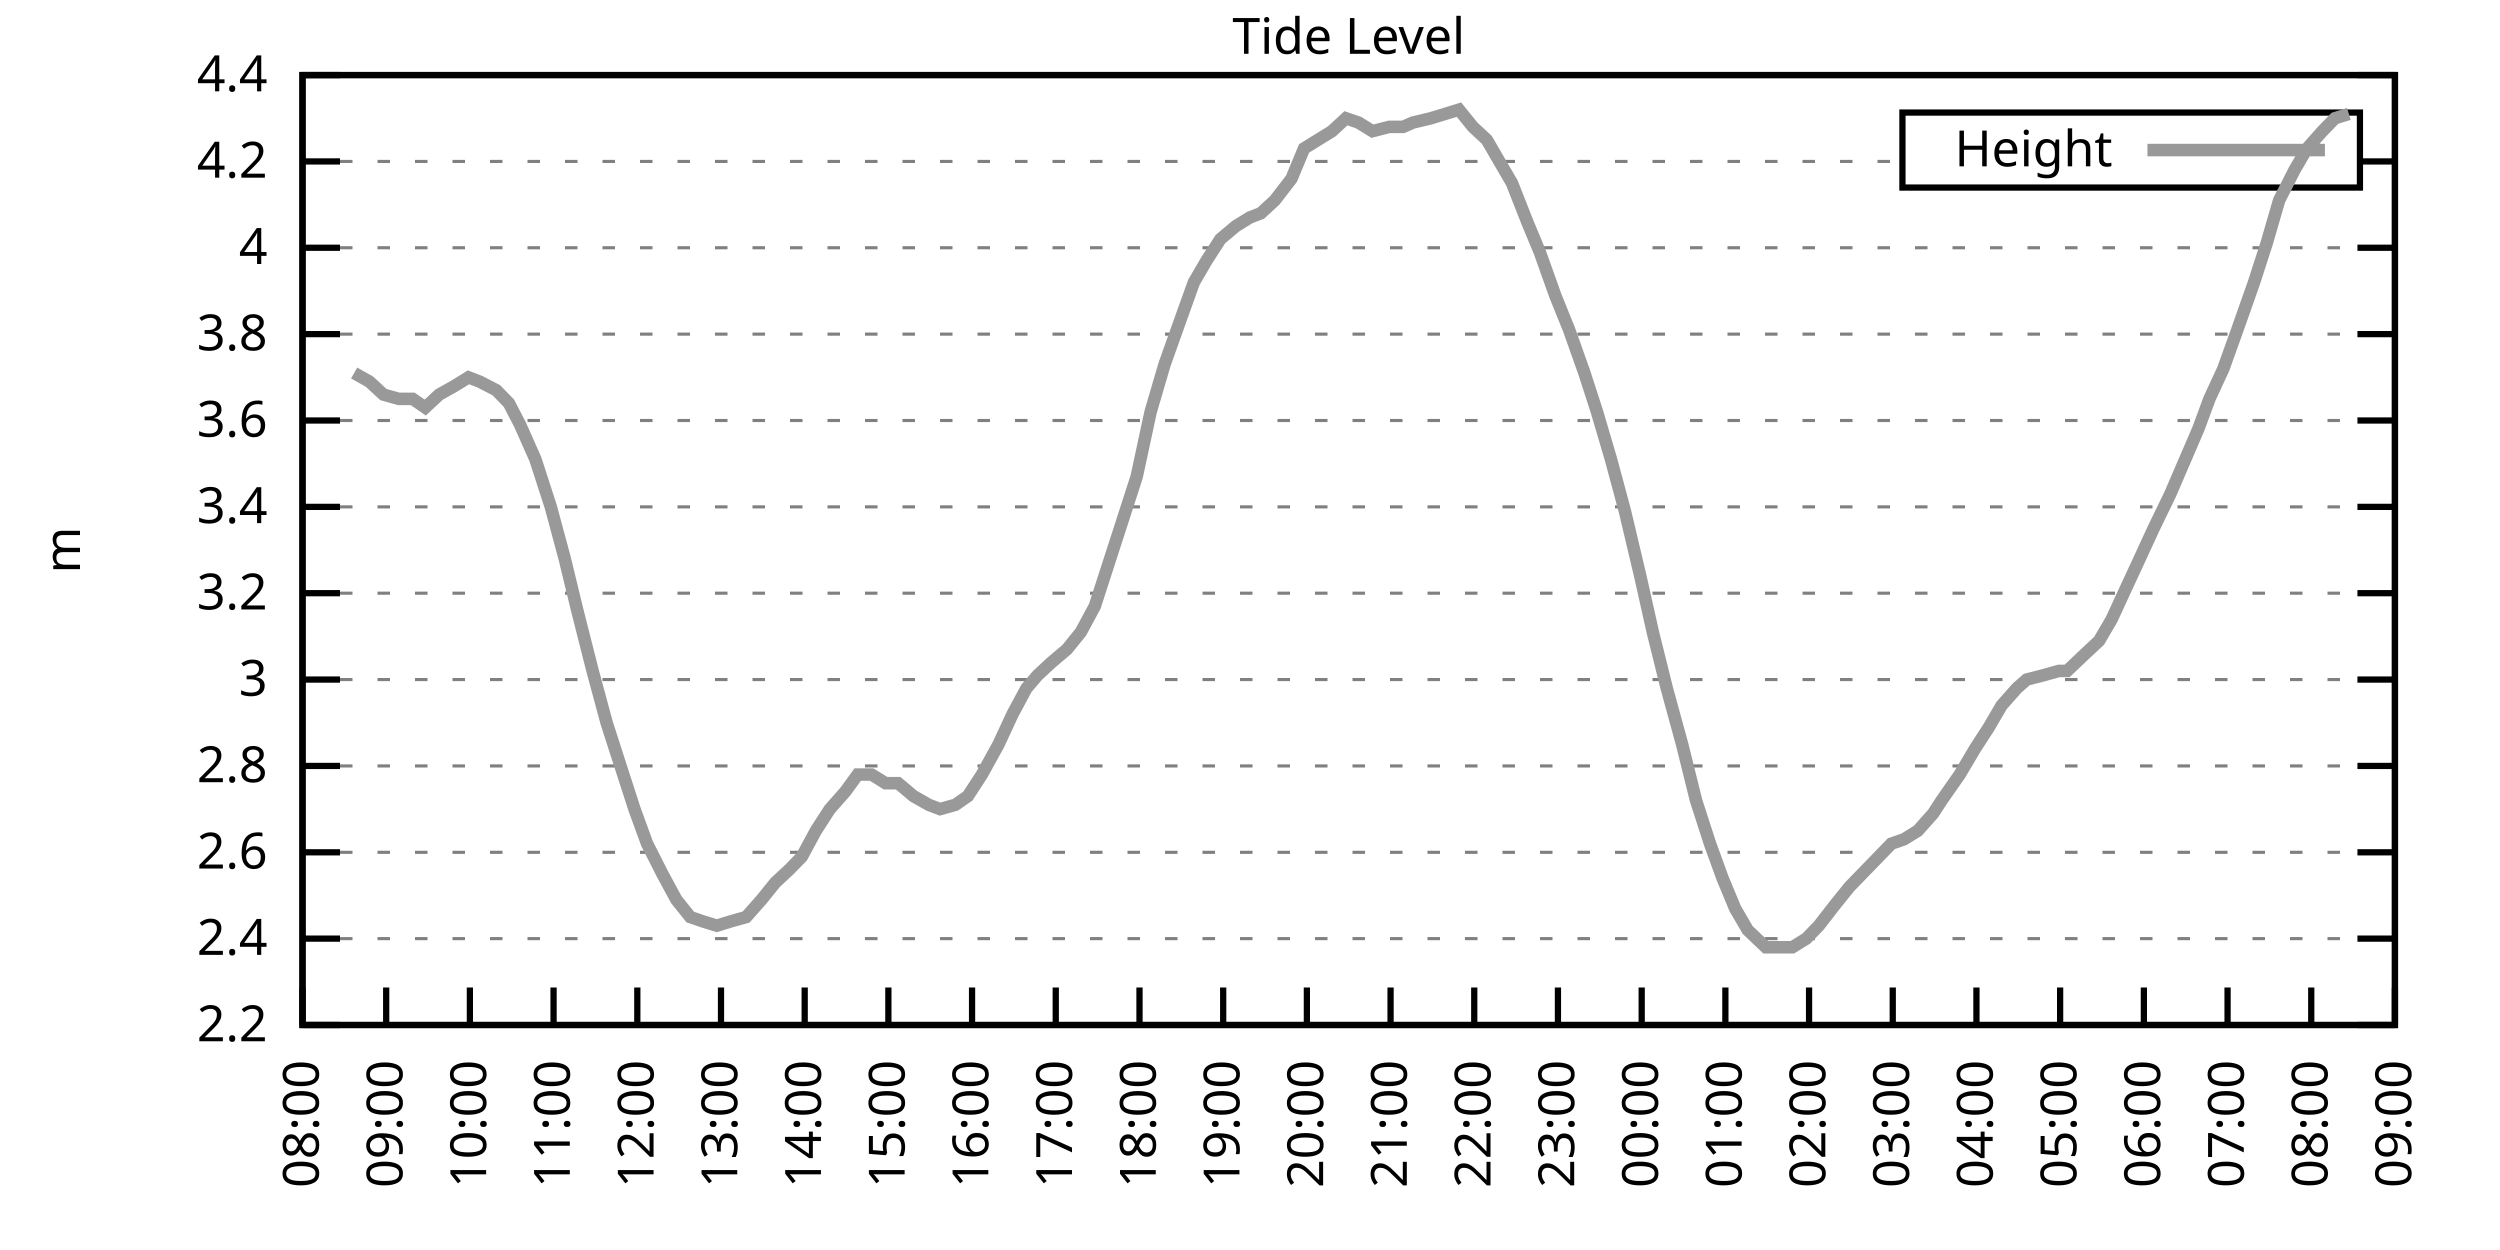
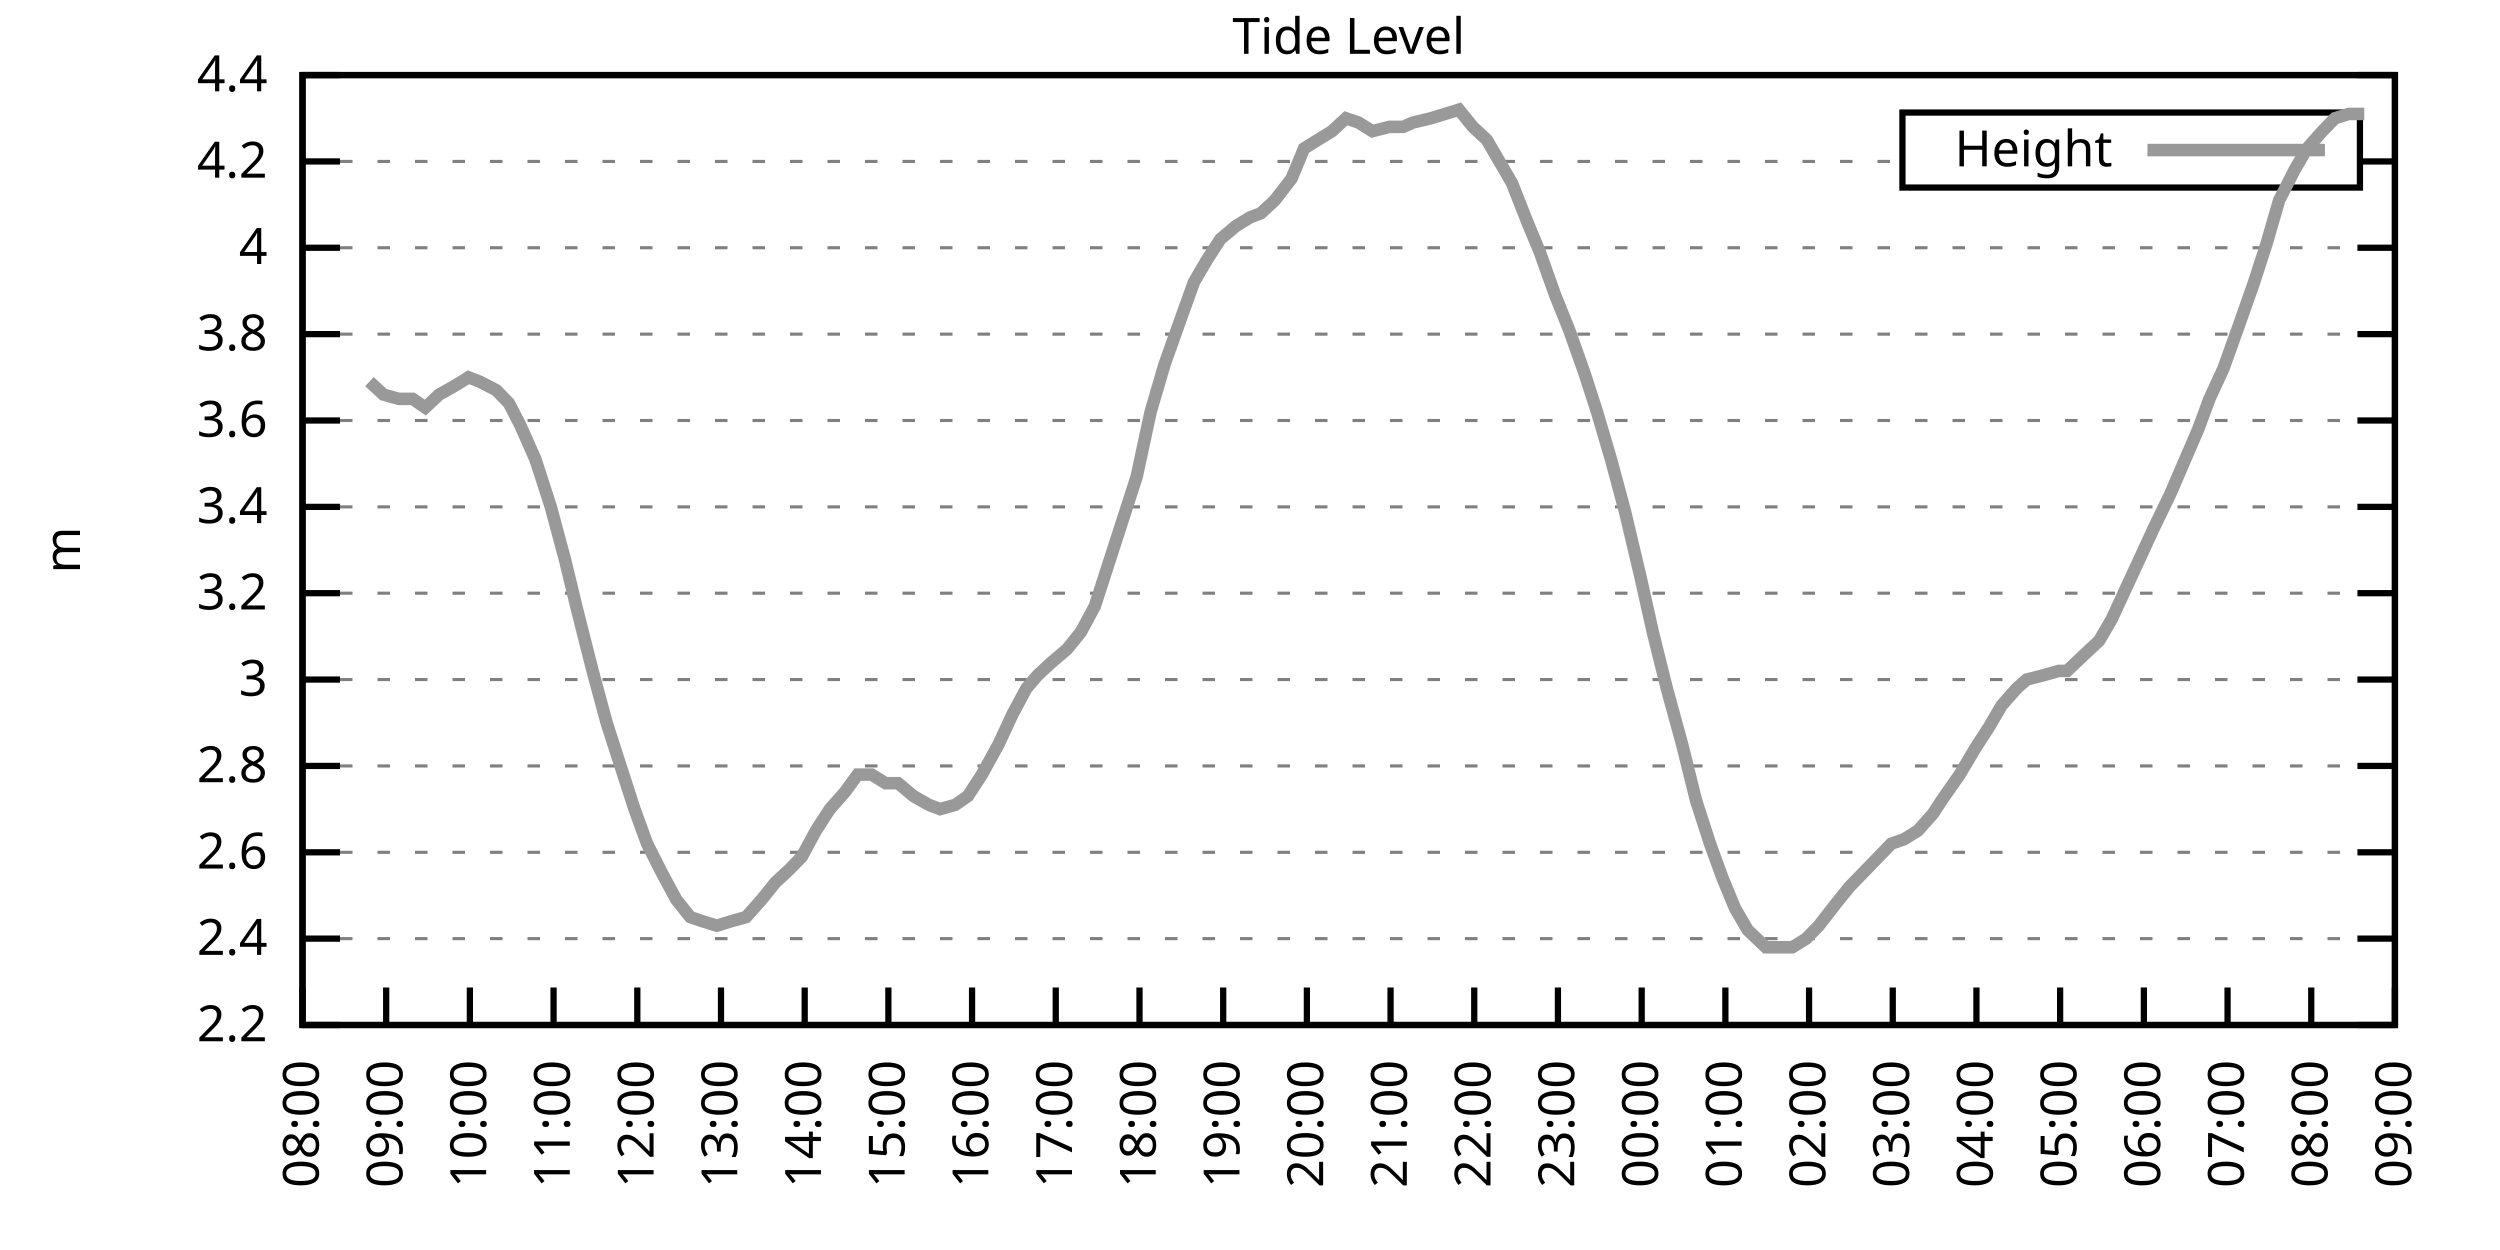
<svg xmlns="http://www.w3.org/2000/svg" xmlns:xlink="http://www.w3.org/1999/xlink" width="400" height="200" viewBox="0 0 400 200">
  <g id="gnuplot_canvas">
    <rect x="0" y="0" width="400" height="200" fill="none" />
    <defs>
      <circle id="gpDot" r="0.5" stroke-width="0.5" stroke="currentColor" />
      <path id="gpPt0" stroke-width="0.333" stroke="currentColor" d="M-1,0 h2 M0,-1 v2" />
      <path id="gpPt1" stroke-width="0.333" stroke="currentColor" d="M-1,-1 L1,1 M1,-1 L-1,1" />
      <path id="gpPt2" stroke-width="0.333" stroke="currentColor" d="M-1,0 L1,0 M0,-1 L0,1 M-1,-1 L1,1 M-1,1 L1,-1" />
      <rect id="gpPt3" stroke-width="0.333" stroke="currentColor" x="-1" y="-1" width="2" height="2" />
      <rect id="gpPt4" stroke-width="0.333" stroke="currentColor" fill="currentColor" x="-1" y="-1" width="2" height="2" />
      <circle id="gpPt5" stroke-width="0.333" stroke="currentColor" cx="0" cy="0" r="1" />
      <use xlink:href="#gpPt5" id="gpPt6" fill="currentColor" stroke="none" />
      <path id="gpPt7" stroke-width="0.333" stroke="currentColor" d="M0,-1.33 L-1.33,0.67 L1.33,0.67 z" />
      <use xlink:href="#gpPt7" id="gpPt8" fill="currentColor" stroke="none" />
      <use xlink:href="#gpPt7" id="gpPt9" stroke="currentColor" transform="rotate(180)" />
      <use xlink:href="#gpPt9" id="gpPt10" fill="currentColor" stroke="none" />
      <use xlink:href="#gpPt3" id="gpPt11" stroke="currentColor" transform="rotate(45)" />
      <use xlink:href="#gpPt11" id="gpPt12" fill="currentColor" stroke="none" />
      <path id="gpPt13" stroke-width="0.333" stroke="currentColor" d="M0,1.330 L1.265,0.411 L0.782,-1.067 L-0.782,-1.076 L-1.265,0.411 z" />
      <use xlink:href="#gpPt13" id="gpPt14" fill="currentColor" stroke="none" />
      <filter id="textbox" filterUnits="objectBoundingBox" x="0" y="0" height="1" width="1">
        <feFlood flood-color="white" flood-opacity="1" result="bgnd" />
        <feComposite in="SourceGraphic" in2="bgnd" operator="atop" />
      </filter>
      <filter id="greybox" filterUnits="objectBoundingBox" x="0" y="0" height="1" width="1">
        <feFlood flood-color="lightgrey" flood-opacity="1" result="grey" />
        <feComposite in="SourceGraphic" in2="grey" operator="atop" />
      </filter>
    </defs>
    <g fill="none" color="white" stroke="currentColor" stroke-width="1.00" stroke-linecap="butt" stroke-linejoin="miter">
</g>
    <g fill="none" color="black" stroke="currentColor" stroke-width="1.00" stroke-linecap="butt" stroke-linejoin="miter">
      <g stroke="none" shape-rendering="crispEdges">
        <polygon fill="rgb(255, 255, 255)" points="48.40,164.00 383.18,164.00 383.18,12.02 48.40,12.02 " />
      </g>
    </g>
    <g fill="none" color="black" stroke="currentColor" stroke-width="1.00" stroke-linecap="butt" stroke-linejoin="miter">
</g>
    <g fill="none" color="black" stroke="black" stroke-width="0.50" stroke-linecap="butt" stroke-linejoin="miter">
</g>
    <g fill="none" color="gray" stroke="currentColor" stroke-width="0.50" stroke-linecap="butt" stroke-linejoin="miter">
      <path stroke="gray" stroke-dasharray="2,4" class="gridline" d="M48.40,164.00 L383.19,164.00  " />
    </g>
    <g fill="none" color="gray" stroke="gray" stroke-width="1.00" stroke-linecap="butt" stroke-linejoin="miter">
</g>
    <g fill="none" color="black" stroke="currentColor" stroke-width="1.00" stroke-linecap="butt" stroke-linejoin="miter">
      <path stroke="black" d="M48.40,164.00 L54.40,164.00 M383.19,164.00 L377.19,164.00  " />
      <g transform="translate(42.80,166.60)" stroke="none" fill="black" font-family="Sans" font-size="8.00" text-anchor="end">
        <text>
          <tspan font-family="Sans"> 2.2</tspan>
        </text>
      </g>
    </g>
    <g fill="none" color="black" stroke="currentColor" stroke-width="1.00" stroke-linecap="butt" stroke-linejoin="miter">
</g>
    <g fill="none" color="black" stroke="black" stroke-width="0.50" stroke-linecap="butt" stroke-linejoin="miter">
</g>
    <g fill="none" color="gray" stroke="currentColor" stroke-width="0.50" stroke-linecap="butt" stroke-linejoin="miter">
      <path stroke="gray" stroke-dasharray="2,4" class="gridline" d="M48.40,150.18 L383.19,150.18  " />
    </g>
    <g fill="none" color="gray" stroke="gray" stroke-width="1.00" stroke-linecap="butt" stroke-linejoin="miter">
</g>
    <g fill="none" color="black" stroke="currentColor" stroke-width="1.00" stroke-linecap="butt" stroke-linejoin="miter">
      <path stroke="black" d="M48.40,150.18 L54.40,150.18 M383.19,150.18 L377.19,150.18  " />
      <g transform="translate(42.80,152.78)" stroke="none" fill="black" font-family="Sans" font-size="8.00" text-anchor="end">
        <text>
          <tspan font-family="Sans"> 2.4</tspan>
        </text>
      </g>
    </g>
    <g fill="none" color="black" stroke="currentColor" stroke-width="1.00" stroke-linecap="butt" stroke-linejoin="miter">
</g>
    <g fill="none" color="black" stroke="black" stroke-width="0.50" stroke-linecap="butt" stroke-linejoin="miter">
</g>
    <g fill="none" color="gray" stroke="currentColor" stroke-width="0.50" stroke-linecap="butt" stroke-linejoin="miter">
      <path stroke="gray" stroke-dasharray="2,4" class="gridline" d="M48.40,136.37 L383.19,136.37  " />
    </g>
    <g fill="none" color="gray" stroke="gray" stroke-width="1.00" stroke-linecap="butt" stroke-linejoin="miter">
</g>
    <g fill="none" color="black" stroke="currentColor" stroke-width="1.00" stroke-linecap="butt" stroke-linejoin="miter">
      <path stroke="black" d="M48.40,136.37 L54.40,136.37 M383.19,136.37 L377.19,136.37  " />
      <g transform="translate(42.80,138.97)" stroke="none" fill="black" font-family="Sans" font-size="8.00" text-anchor="end">
        <text>
          <tspan font-family="Sans"> 2.6</tspan>
        </text>
      </g>
    </g>
    <g fill="none" color="black" stroke="currentColor" stroke-width="1.00" stroke-linecap="butt" stroke-linejoin="miter">
</g>
    <g fill="none" color="black" stroke="black" stroke-width="0.50" stroke-linecap="butt" stroke-linejoin="miter">
</g>
    <g fill="none" color="gray" stroke="currentColor" stroke-width="0.50" stroke-linecap="butt" stroke-linejoin="miter">
      <path stroke="gray" stroke-dasharray="2,4" class="gridline" d="M48.40,122.55 L383.19,122.55  " />
    </g>
    <g fill="none" color="gray" stroke="gray" stroke-width="1.00" stroke-linecap="butt" stroke-linejoin="miter">
</g>
    <g fill="none" color="black" stroke="currentColor" stroke-width="1.00" stroke-linecap="butt" stroke-linejoin="miter">
      <path stroke="black" d="M48.40,122.55 L54.40,122.55 M383.19,122.55 L377.19,122.55  " />
      <g transform="translate(42.80,125.15)" stroke="none" fill="black" font-family="Sans" font-size="8.00" text-anchor="end">
        <text>
          <tspan font-family="Sans"> 2.8</tspan>
        </text>
      </g>
    </g>
    <g fill="none" color="black" stroke="currentColor" stroke-width="1.00" stroke-linecap="butt" stroke-linejoin="miter">
</g>
    <g fill="none" color="black" stroke="black" stroke-width="0.50" stroke-linecap="butt" stroke-linejoin="miter">
</g>
    <g fill="none" color="gray" stroke="currentColor" stroke-width="0.50" stroke-linecap="butt" stroke-linejoin="miter">
      <path stroke="gray" stroke-dasharray="2,4" class="gridline" d="M48.40,108.73 L383.19,108.73  " />
    </g>
    <g fill="none" color="gray" stroke="gray" stroke-width="1.00" stroke-linecap="butt" stroke-linejoin="miter">
</g>
    <g fill="none" color="black" stroke="currentColor" stroke-width="1.00" stroke-linecap="butt" stroke-linejoin="miter">
      <path stroke="black" d="M48.40,108.73 L54.40,108.73 M383.19,108.73 L377.19,108.73  " />
      <g transform="translate(42.80,111.33)" stroke="none" fill="black" font-family="Sans" font-size="8.00" text-anchor="end">
        <text>
          <tspan font-family="Sans"> 3</tspan>
        </text>
      </g>
    </g>
    <g fill="none" color="black" stroke="currentColor" stroke-width="1.00" stroke-linecap="butt" stroke-linejoin="miter">
</g>
    <g fill="none" color="black" stroke="black" stroke-width="0.50" stroke-linecap="butt" stroke-linejoin="miter">
</g>
    <g fill="none" color="gray" stroke="currentColor" stroke-width="0.50" stroke-linecap="butt" stroke-linejoin="miter">
      <path stroke="gray" stroke-dasharray="2,4" class="gridline" d="M48.40,94.91 L383.19,94.91  " />
    </g>
    <g fill="none" color="gray" stroke="gray" stroke-width="1.00" stroke-linecap="butt" stroke-linejoin="miter">
</g>
    <g fill="none" color="black" stroke="currentColor" stroke-width="1.00" stroke-linecap="butt" stroke-linejoin="miter">
      <path stroke="black" d="M48.40,94.91 L54.40,94.91 M383.19,94.91 L377.19,94.91  " />
      <g transform="translate(42.80,97.51)" stroke="none" fill="black" font-family="Sans" font-size="8.00" text-anchor="end">
        <text>
          <tspan font-family="Sans"> 3.2</tspan>
        </text>
      </g>
    </g>
    <g fill="none" color="black" stroke="currentColor" stroke-width="1.00" stroke-linecap="butt" stroke-linejoin="miter">
</g>
    <g fill="none" color="black" stroke="black" stroke-width="0.50" stroke-linecap="butt" stroke-linejoin="miter">
</g>
    <g fill="none" color="gray" stroke="currentColor" stroke-width="0.50" stroke-linecap="butt" stroke-linejoin="miter">
      <path stroke="gray" stroke-dasharray="2,4" class="gridline" d="M48.40,81.10 L383.19,81.10  " />
    </g>
    <g fill="none" color="gray" stroke="gray" stroke-width="1.00" stroke-linecap="butt" stroke-linejoin="miter">
</g>
    <g fill="none" color="black" stroke="currentColor" stroke-width="1.00" stroke-linecap="butt" stroke-linejoin="miter">
      <path stroke="black" d="M48.40,81.10 L54.40,81.10 M383.19,81.10 L377.19,81.10  " />
      <g transform="translate(42.80,83.70)" stroke="none" fill="black" font-family="Sans" font-size="8.00" text-anchor="end">
        <text>
          <tspan font-family="Sans"> 3.4</tspan>
        </text>
      </g>
    </g>
    <g fill="none" color="black" stroke="currentColor" stroke-width="1.00" stroke-linecap="butt" stroke-linejoin="miter">
</g>
    <g fill="none" color="black" stroke="black" stroke-width="0.50" stroke-linecap="butt" stroke-linejoin="miter">
</g>
    <g fill="none" color="gray" stroke="currentColor" stroke-width="0.50" stroke-linecap="butt" stroke-linejoin="miter">
      <path stroke="gray" stroke-dasharray="2,4" class="gridline" d="M48.40,67.28 L383.19,67.28  " />
    </g>
    <g fill="none" color="gray" stroke="gray" stroke-width="1.00" stroke-linecap="butt" stroke-linejoin="miter">
</g>
    <g fill="none" color="black" stroke="currentColor" stroke-width="1.00" stroke-linecap="butt" stroke-linejoin="miter">
      <path stroke="black" d="M48.40,67.28 L54.40,67.28 M383.19,67.28 L377.19,67.28  " />
      <g transform="translate(42.80,69.88)" stroke="none" fill="black" font-family="Sans" font-size="8.00" text-anchor="end">
        <text>
          <tspan font-family="Sans"> 3.6</tspan>
        </text>
      </g>
    </g>
    <g fill="none" color="black" stroke="currentColor" stroke-width="1.00" stroke-linecap="butt" stroke-linejoin="miter">
</g>
    <g fill="none" color="black" stroke="black" stroke-width="0.50" stroke-linecap="butt" stroke-linejoin="miter">
</g>
    <g fill="none" color="gray" stroke="currentColor" stroke-width="0.50" stroke-linecap="butt" stroke-linejoin="miter">
      <path stroke="gray" stroke-dasharray="2,4" class="gridline" d="M48.40,53.46 L383.19,53.46  " />
    </g>
    <g fill="none" color="gray" stroke="gray" stroke-width="1.00" stroke-linecap="butt" stroke-linejoin="miter">
</g>
    <g fill="none" color="black" stroke="currentColor" stroke-width="1.00" stroke-linecap="butt" stroke-linejoin="miter">
      <path stroke="black" d="M48.40,53.46 L54.40,53.46 M383.19,53.46 L377.19,53.46  " />
      <g transform="translate(42.80,56.06)" stroke="none" fill="black" font-family="Sans" font-size="8.00" text-anchor="end">
        <text>
          <tspan font-family="Sans"> 3.8</tspan>
        </text>
      </g>
    </g>
    <g fill="none" color="black" stroke="currentColor" stroke-width="1.00" stroke-linecap="butt" stroke-linejoin="miter">
</g>
    <g fill="none" color="black" stroke="black" stroke-width="0.50" stroke-linecap="butt" stroke-linejoin="miter">
</g>
    <g fill="none" color="gray" stroke="currentColor" stroke-width="0.50" stroke-linecap="butt" stroke-linejoin="miter">
      <path stroke="gray" stroke-dasharray="2,4" class="gridline" d="M48.40,39.64 L383.19,39.64  " />
    </g>
    <g fill="none" color="gray" stroke="gray" stroke-width="1.00" stroke-linecap="butt" stroke-linejoin="miter">
</g>
    <g fill="none" color="black" stroke="currentColor" stroke-width="1.00" stroke-linecap="butt" stroke-linejoin="miter">
      <path stroke="black" d="M48.40,39.64 L54.40,39.64 M383.19,39.64 L377.19,39.64  " />
      <g transform="translate(42.80,42.24)" stroke="none" fill="black" font-family="Sans" font-size="8.00" text-anchor="end">
        <text>
          <tspan font-family="Sans"> 4</tspan>
        </text>
      </g>
    </g>
    <g fill="none" color="black" stroke="currentColor" stroke-width="1.00" stroke-linecap="butt" stroke-linejoin="miter">
</g>
    <g fill="none" color="black" stroke="black" stroke-width="0.50" stroke-linecap="butt" stroke-linejoin="miter">
</g>
    <g fill="none" color="gray" stroke="currentColor" stroke-width="0.50" stroke-linecap="butt" stroke-linejoin="miter">
      <path stroke="gray" stroke-dasharray="2,4" class="gridline" d="M48.40,25.83 L304.39,25.83 M377.59,25.83 L383.19,25.83  " />
    </g>
    <g fill="none" color="gray" stroke="gray" stroke-width="1.00" stroke-linecap="butt" stroke-linejoin="miter">
</g>
    <g fill="none" color="black" stroke="currentColor" stroke-width="1.00" stroke-linecap="butt" stroke-linejoin="miter">
      <path stroke="black" d="M48.40,25.83 L54.40,25.83 M383.19,25.83 L377.19,25.83  " />
      <g transform="translate(42.80,28.43)" stroke="none" fill="black" font-family="Sans" font-size="8.00" text-anchor="end">
        <text>
          <tspan font-family="Sans"> 4.2</tspan>
        </text>
      </g>
    </g>
    <g fill="none" color="black" stroke="currentColor" stroke-width="1.00" stroke-linecap="butt" stroke-linejoin="miter">
</g>
    <g fill="none" color="black" stroke="black" stroke-width="0.50" stroke-linecap="butt" stroke-linejoin="miter">
</g>
    <g fill="none" color="gray" stroke="currentColor" stroke-width="0.50" stroke-linecap="butt" stroke-linejoin="miter">
      <path stroke="gray" stroke-dasharray="2,4" class="gridline" d="M48.40,12.01 L383.19,12.01  " />
    </g>
    <g fill="none" color="gray" stroke="gray" stroke-width="1.00" stroke-linecap="butt" stroke-linejoin="miter">
</g>
    <g fill="none" color="black" stroke="currentColor" stroke-width="1.00" stroke-linecap="butt" stroke-linejoin="miter">
      <path stroke="black" d="M48.40,12.01 L54.40,12.01 M383.19,12.01 L377.19,12.01  " />
      <g transform="translate(42.80,14.61)" stroke="none" fill="black" font-family="Sans" font-size="8.00" text-anchor="end">
        <text>
          <tspan font-family="Sans"> 4.4</tspan>
        </text>
      </g>
    </g>
    <g fill="none" color="black" stroke="currentColor" stroke-width="1.00" stroke-linecap="butt" stroke-linejoin="miter">
      <path stroke="black" d="M48.40,164.00 L48.40,158.00  " />
      <g transform="translate(51.00,169.60) rotate(270.00)" stroke="none" fill="black" font-family="Sans" font-size="8.00" text-anchor="end">
        <text>
          <tspan font-family="Sans">08:00</tspan>
        </text>
      </g>
    </g>
    <g fill="none" color="black" stroke="currentColor" stroke-width="1.00" stroke-linecap="butt" stroke-linejoin="miter">
      <path stroke="black" d="M61.79,164.00 L61.79,158.00  " />
      <g transform="translate(64.39,169.60) rotate(270.00)" stroke="none" fill="black" font-family="Sans" font-size="8.00" text-anchor="end">
        <text>
          <tspan font-family="Sans">09:00</tspan>
        </text>
      </g>
    </g>
    <g fill="none" color="black" stroke="currentColor" stroke-width="1.00" stroke-linecap="butt" stroke-linejoin="miter">
      <path stroke="black" d="M75.18,164.00 L75.18,158.00  " />
      <g transform="translate(77.78,169.60) rotate(270.00)" stroke="none" fill="black" font-family="Sans" font-size="8.00" text-anchor="end">
        <text>
          <tspan font-family="Sans">10:00</tspan>
        </text>
      </g>
    </g>
    <g fill="none" color="black" stroke="currentColor" stroke-width="1.00" stroke-linecap="butt" stroke-linejoin="miter">
      <path stroke="black" d="M88.57,164.00 L88.57,158.00  " />
      <g transform="translate(91.17,169.60) rotate(270.00)" stroke="none" fill="black" font-family="Sans" font-size="8.00" text-anchor="end">
        <text>
          <tspan font-family="Sans">11:00</tspan>
        </text>
      </g>
    </g>
    <g fill="none" color="black" stroke="currentColor" stroke-width="1.00" stroke-linecap="butt" stroke-linejoin="miter">
      <path stroke="black" d="M101.97,164.00 L101.97,158.00  " />
      <g transform="translate(104.57,169.60) rotate(270.00)" stroke="none" fill="black" font-family="Sans" font-size="8.00" text-anchor="end">
        <text>
          <tspan font-family="Sans">12:00</tspan>
        </text>
      </g>
    </g>
    <g fill="none" color="black" stroke="currentColor" stroke-width="1.00" stroke-linecap="butt" stroke-linejoin="miter">
      <path stroke="black" d="M115.36,164.00 L115.36,158.00  " />
      <g transform="translate(117.96,169.60) rotate(270.00)" stroke="none" fill="black" font-family="Sans" font-size="8.00" text-anchor="end">
        <text>
          <tspan font-family="Sans">13:00</tspan>
        </text>
      </g>
    </g>
    <g fill="none" color="black" stroke="currentColor" stroke-width="1.00" stroke-linecap="butt" stroke-linejoin="miter">
      <path stroke="black" d="M128.75,164.00 L128.75,158.00  " />
      <g transform="translate(131.35,169.60) rotate(270.00)" stroke="none" fill="black" font-family="Sans" font-size="8.00" text-anchor="end">
        <text>
          <tspan font-family="Sans">14:00</tspan>
        </text>
      </g>
    </g>
    <g fill="none" color="black" stroke="currentColor" stroke-width="1.00" stroke-linecap="butt" stroke-linejoin="miter">
      <path stroke="black" d="M142.14,164.00 L142.14,158.00  " />
      <g transform="translate(144.74,169.60) rotate(270.00)" stroke="none" fill="black" font-family="Sans" font-size="8.00" text-anchor="end">
        <text>
          <tspan font-family="Sans">15:00</tspan>
        </text>
      </g>
    </g>
    <g fill="none" color="black" stroke="currentColor" stroke-width="1.00" stroke-linecap="butt" stroke-linejoin="miter">
      <path stroke="black" d="M155.53,164.00 L155.53,158.00  " />
      <g transform="translate(158.13,169.60) rotate(270.00)" stroke="none" fill="black" font-family="Sans" font-size="8.00" text-anchor="end">
        <text>
          <tspan font-family="Sans">16:00</tspan>
        </text>
      </g>
    </g>
    <g fill="none" color="black" stroke="currentColor" stroke-width="1.00" stroke-linecap="butt" stroke-linejoin="miter">
      <path stroke="black" d="M168.92,164.00 L168.92,158.00  " />
      <g transform="translate(171.52,169.60) rotate(270.00)" stroke="none" fill="black" font-family="Sans" font-size="8.00" text-anchor="end">
        <text>
          <tspan font-family="Sans">17:00</tspan>
        </text>
      </g>
    </g>
    <g fill="none" color="black" stroke="currentColor" stroke-width="1.00" stroke-linecap="butt" stroke-linejoin="miter">
      <path stroke="black" d="M182.32,164.00 L182.32,158.00  " />
      <g transform="translate(184.92,169.60) rotate(270.00)" stroke="none" fill="black" font-family="Sans" font-size="8.00" text-anchor="end">
        <text>
          <tspan font-family="Sans">18:00</tspan>
        </text>
      </g>
    </g>
    <g fill="none" color="black" stroke="currentColor" stroke-width="1.00" stroke-linecap="butt" stroke-linejoin="miter">
      <path stroke="black" d="M195.71,164.00 L195.71,158.00  " />
      <g transform="translate(198.31,169.60) rotate(270.00)" stroke="none" fill="black" font-family="Sans" font-size="8.00" text-anchor="end">
        <text>
          <tspan font-family="Sans">19:00</tspan>
        </text>
      </g>
    </g>
    <g fill="none" color="black" stroke="currentColor" stroke-width="1.00" stroke-linecap="butt" stroke-linejoin="miter">
      <path stroke="black" d="M209.10,164.00 L209.10,158.00  " />
      <g transform="translate(211.70,169.60) rotate(270.00)" stroke="none" fill="black" font-family="Sans" font-size="8.00" text-anchor="end">
        <text>
          <tspan font-family="Sans">20:00</tspan>
        </text>
      </g>
    </g>
    <g fill="none" color="black" stroke="currentColor" stroke-width="1.00" stroke-linecap="butt" stroke-linejoin="miter">
      <path stroke="black" d="M222.49,164.00 L222.49,158.00  " />
      <g transform="translate(225.09,169.60) rotate(270.00)" stroke="none" fill="black" font-family="Sans" font-size="8.00" text-anchor="end">
        <text>
          <tspan font-family="Sans">21:00</tspan>
        </text>
      </g>
    </g>
    <g fill="none" color="black" stroke="currentColor" stroke-width="1.00" stroke-linecap="butt" stroke-linejoin="miter">
      <path stroke="black" d="M235.88,164.00 L235.88,158.00  " />
      <g transform="translate(238.48,169.60) rotate(270.00)" stroke="none" fill="black" font-family="Sans" font-size="8.00" text-anchor="end">
        <text>
          <tspan font-family="Sans">22:00</tspan>
        </text>
      </g>
    </g>
    <g fill="none" color="black" stroke="currentColor" stroke-width="1.00" stroke-linecap="butt" stroke-linejoin="miter">
      <path stroke="black" d="M249.27,164.00 L249.27,158.00  " />
      <g transform="translate(251.87,169.60) rotate(270.00)" stroke="none" fill="black" font-family="Sans" font-size="8.00" text-anchor="end">
        <text>
          <tspan font-family="Sans">23:00</tspan>
        </text>
      </g>
    </g>
    <g fill="none" color="black" stroke="currentColor" stroke-width="1.00" stroke-linecap="butt" stroke-linejoin="miter">
      <path stroke="black" d="M262.67,164.00 L262.67,158.00  " />
      <g transform="translate(265.27,169.60) rotate(270.00)" stroke="none" fill="black" font-family="Sans" font-size="8.00" text-anchor="end">
        <text>
          <tspan font-family="Sans">00:00</tspan>
        </text>
      </g>
    </g>
    <g fill="none" color="black" stroke="currentColor" stroke-width="1.00" stroke-linecap="butt" stroke-linejoin="miter">
      <path stroke="black" d="M276.06,164.00 L276.06,158.00  " />
      <g transform="translate(278.66,169.60) rotate(270.00)" stroke="none" fill="black" font-family="Sans" font-size="8.00" text-anchor="end">
        <text>
          <tspan font-family="Sans">01:00</tspan>
        </text>
      </g>
    </g>
    <g fill="none" color="black" stroke="currentColor" stroke-width="1.00" stroke-linecap="butt" stroke-linejoin="miter">
      <path stroke="black" d="M289.45,164.00 L289.45,158.00  " />
      <g transform="translate(292.05,169.60) rotate(270.00)" stroke="none" fill="black" font-family="Sans" font-size="8.00" text-anchor="end">
        <text>
          <tspan font-family="Sans">02:00</tspan>
        </text>
      </g>
    </g>
    <g fill="none" color="black" stroke="currentColor" stroke-width="1.00" stroke-linecap="butt" stroke-linejoin="miter">
      <path stroke="black" d="M302.84,164.00 L302.84,158.00  " />
      <g transform="translate(305.44,169.60) rotate(270.00)" stroke="none" fill="black" font-family="Sans" font-size="8.00" text-anchor="end">
        <text>
          <tspan font-family="Sans">03:00</tspan>
        </text>
      </g>
    </g>
    <g fill="none" color="black" stroke="currentColor" stroke-width="1.00" stroke-linecap="butt" stroke-linejoin="miter">
      <path stroke="black" d="M316.23,164.00 L316.23,158.00  " />
      <g transform="translate(318.83,169.60) rotate(270.00)" stroke="none" fill="black" font-family="Sans" font-size="8.00" text-anchor="end">
        <text>
          <tspan font-family="Sans">04:00</tspan>
        </text>
      </g>
    </g>
    <g fill="none" color="black" stroke="currentColor" stroke-width="1.00" stroke-linecap="butt" stroke-linejoin="miter">
      <path stroke="black" d="M329.62,164.00 L329.62,158.00  " />
      <g transform="translate(332.22,169.60) rotate(270.00)" stroke="none" fill="black" font-family="Sans" font-size="8.00" text-anchor="end">
        <text>
          <tspan font-family="Sans">05:00</tspan>
        </text>
      </g>
    </g>
    <g fill="none" color="black" stroke="currentColor" stroke-width="1.00" stroke-linecap="butt" stroke-linejoin="miter">
      <path stroke="black" d="M343.02,164.00 L343.02,158.00  " />
      <g transform="translate(345.62,169.60) rotate(270.00)" stroke="none" fill="black" font-family="Sans" font-size="8.00" text-anchor="end">
        <text>
          <tspan font-family="Sans">06:00</tspan>
        </text>
      </g>
    </g>
    <g fill="none" color="black" stroke="currentColor" stroke-width="1.00" stroke-linecap="butt" stroke-linejoin="miter">
      <path stroke="black" d="M356.41,164.00 L356.41,158.00  " />
      <g transform="translate(359.01,169.60) rotate(270.00)" stroke="none" fill="black" font-family="Sans" font-size="8.00" text-anchor="end">
        <text>
          <tspan font-family="Sans">07:00</tspan>
        </text>
      </g>
    </g>
    <g fill="none" color="black" stroke="currentColor" stroke-width="1.00" stroke-linecap="butt" stroke-linejoin="miter">
      <path stroke="black" d="M369.80,164.00 L369.80,158.00  " />
      <g transform="translate(372.40,169.60) rotate(270.00)" stroke="none" fill="black" font-family="Sans" font-size="8.00" text-anchor="end">
        <text>
          <tspan font-family="Sans">08:00</tspan>
        </text>
      </g>
    </g>
    <g fill="none" color="black" stroke="currentColor" stroke-width="1.00" stroke-linecap="butt" stroke-linejoin="miter">
      <path stroke="black" d="M383.19,164.00 L383.19,158.00  " />
      <g transform="translate(385.79,169.60) rotate(270.00)" stroke="none" fill="black" font-family="Sans" font-size="8.00" text-anchor="end">
        <text>
          <tspan font-family="Sans">09:00</tspan>
        </text>
      </g>
    </g>
    <g fill="none" color="black" stroke="currentColor" stroke-width="1.00" stroke-linecap="butt" stroke-linejoin="miter">
</g>
    <g fill="none" color="black" stroke="currentColor" stroke-width="1.00" stroke-linecap="butt" stroke-linejoin="miter">
      <path stroke="black" d="M48.40,12.01 L48.40,164.00 L383.19,164.00 L383.19,12.01 L48.40,12.01 Z  " />
    </g>
    <g fill="none" color="black" stroke="currentColor" stroke-width="1.00" stroke-linecap="butt" stroke-linejoin="miter">
</g>
    <g fill="none" color="black" stroke="currentColor" stroke-width="1.00" stroke-linecap="butt" stroke-linejoin="miter">
      <path stroke="black" d="M304.39,30.01 L304.39,18.01 L377.59,18.01 L377.59,30.01 L304.39,30.01 Z  " />
    </g>
    <g id="Tide_level_plot_1">
      <g fill="none" color="white" stroke="black" stroke-width="2.00" stroke-linecap="butt" stroke-linejoin="miter">
</g>
      <g fill="none" color="black" stroke="currentColor" stroke-width="2.00" stroke-linecap="butt" stroke-linejoin="miter">
        <g transform="translate(337.99,26.61)" stroke="none" fill="black" font-family="Sans" font-size="8.00" text-anchor="end">
          <text>
            <tspan font-family="Sans">Height</tspan>
          </text>
        </g>
      </g>
      <g fill="none" color="black" stroke="currentColor" stroke-width="2.00" stroke-linecap="butt" stroke-linejoin="miter">
-         <path stroke="rgb(153, 153, 153)" d="M343.59,24.01 L371.99,24.01 M56.66,59.68 L59.11,61.06 L61.35,63.13 L63.80,63.82 L66.03,63.82 L68.04,65.21   L70.27,63.13 L72.73,61.75 L74.96,60.37 L76.75,61.06 L79.42,62.44 L81.43,64.52 L83.22,67.97 L85.67,73.50   L88.13,81.10 L90.36,89.39 L92.37,97.68 L94.82,107.35 L97.06,115.64 L99.06,121.86 L101.52,129.46 L103.53,134.98   L105.98,139.82 L108.22,143.96 L110.45,146.73 L112.46,147.42 L114.69,148.11 L116.92,147.42 L119.38,146.73 L121.83,143.96   L124.06,141.20 L126.29,139.13 L128.30,137.06 L130.54,132.91 L132.77,129.46 L135.22,126.69 L137.23,123.93 L139.46,123.93   L141.69,125.31 L143.70,125.31 L146.16,127.38 L148.61,128.77 L150.40,129.46 L152.85,128.77 L154.86,127.38 L157.10,123.93   L159.77,119.09 L162.01,114.26 L164.24,110.11 L166.02,108.04 L168.25,105.97 L170.71,103.89 L172.94,101.13 L175.17,96.99   L177.18,90.77 L179.64,83.17 L181.87,76.26 L184.10,65.90 L186.33,58.30 L188.79,51.39 L191.02,45.17 L193.03,41.72   L195.26,38.26 L197.72,36.19 L199.95,34.81 L201.73,34.12 L203.97,32.05 L206.64,28.59 L208.65,23.75 L210.88,22.37   L213.12,20.99 L215.35,18.92 L217.36,19.61 L219.59,20.99 L222.27,20.30 L224.50,20.30 L226.06,19.61 L228.96,18.92   L231.20,18.23 L233.43,17.54 L235.66,20.30 L237.89,22.37 L239.90,25.83 L241.91,29.28 L244.36,35.50 L246.37,40.34   L248.83,47.24 L251.06,52.77 L253.51,59.68 L255.52,65.90 L257.76,73.50 L259.99,81.79 L262.44,92.15 L264.45,101.13   L266.68,110.11 L269.14,119.09 L271.37,128.08 L273.60,134.98 L275.61,140.51 L277.62,145.35 L279.63,148.80 L282.53,151.56   L284.09,151.56 L286.77,151.56 L289.00,150.18 L291.01,148.11 L293.69,144.66 L295.92,141.89 L297.26,140.51 L299.94,137.75   L302.62,134.98 L304.63,134.29 L306.86,132.91 L309.31,130.15 L310.65,128.08 L313.55,123.93 L316.01,119.78 L318.24,116.33   L320.25,112.88 L322.70,110.11 L324.27,108.73 L326.95,108.04 L329.40,107.35 L330.74,107.35 L333.64,104.59 L335.87,102.51   L337.88,99.06 L340.11,94.22 L342.35,89.39 L344.58,84.55 L347.26,79.02 L349.04,74.88 L351.72,68.66 L353.51,63.82   L355.74,58.99 L357.97,52.77 L360.65,45.17 L362.66,38.95 L364.66,32.05 L367.12,27.21 L369.13,23.75 L371.58,20.99   L373.59,18.92 L375.82,18.23  " />
+         <path stroke="rgb(153, 153, 153)" d="M343.59,24.01 L371.99,24.01 M59.11,61.06 L61.35,63.13 L63.80,63.82 L66.03,63.82 L68.04,65.21 L70.27,63.13   L72.73,61.75 L74.96,60.37 L76.75,61.06 L79.42,62.44 L81.43,64.52 L83.22,67.97 L85.67,73.50 L88.13,81.10   L90.36,89.39 L92.37,97.68 L94.82,107.35 L97.06,115.64 L99.06,121.86 L101.52,129.46 L103.53,134.98 L105.98,139.82   L108.22,143.96 L110.45,146.73 L112.46,147.42 L114.69,148.11 L116.92,147.42 L119.38,146.73 L121.83,143.96 L124.06,141.20   L126.29,139.13 L128.30,137.06 L130.54,132.91 L132.77,129.46 L135.22,126.69 L137.23,123.93 L139.46,123.93 L141.69,125.31   L143.70,125.31 L146.16,127.38 L148.61,128.77 L150.40,129.46 L152.85,128.77 L154.86,127.38 L157.10,123.93 L159.77,119.09   L162.01,114.26 L164.24,110.11 L166.02,108.04 L168.25,105.97 L170.71,103.89 L172.94,101.13 L175.17,96.99 L177.18,90.77   L179.64,83.17 L181.87,76.26 L184.10,65.90 L186.33,58.30 L188.79,51.39 L191.02,45.17 L193.03,41.72 L195.26,38.26   L197.72,36.19 L199.95,34.81 L201.73,34.12 L203.97,32.05 L206.64,28.59 L208.65,23.75 L210.88,22.37 L213.12,20.99   L215.35,18.92 L217.36,19.61 L219.59,20.99 L222.27,20.30 L224.50,20.30 L226.06,19.61 L228.96,18.92 L231.20,18.23   L233.43,17.54 L235.66,20.30 L237.89,22.37 L239.90,25.83 L241.91,29.28 L244.36,35.50 L246.37,40.34 L248.83,47.24   L251.06,52.77 L253.51,59.68 L255.52,65.90 L257.76,73.50 L259.99,81.79 L262.44,92.15 L264.45,101.13 L266.68,110.11   L269.14,119.09 L271.37,128.08 L273.60,134.98 L275.61,140.51 L277.62,145.35 L279.63,148.80 L282.53,151.56 L284.09,151.56   L286.77,151.56 L289.00,150.18 L291.01,148.11 L293.69,144.66 L295.92,141.89 L297.26,140.51 L299.94,137.75 L302.62,134.98   L304.63,134.29 L306.86,132.91 L309.31,130.15 L310.65,128.08 L313.55,123.93 L316.01,119.78 L318.24,116.33 L320.25,112.88   L322.70,110.11 L324.27,108.73 L326.95,108.04 L329.40,107.35 L330.74,107.35 L333.64,104.59 L335.87,102.51 L337.88,99.06   L340.11,94.22 L342.35,89.39 L344.58,84.55 L347.26,79.02 L349.04,74.88 L351.72,68.66 L353.51,63.82 L355.74,58.99   L357.97,52.77 L360.65,45.17 L362.66,38.95 L364.66,32.05 L367.12,27.21 L369.13,23.75 L371.58,20.99 L373.59,18.92   L375.82,18.23 L378.28,18.23  " />
      </g>
    </g>
    <g fill="none" color="black" stroke="currentColor" stroke-width="2.00" stroke-linecap="butt" stroke-linejoin="miter">
</g>
    <g fill="none" color="black" stroke="black" stroke-width="1.00" stroke-linecap="butt" stroke-linejoin="miter">
</g>
    <g fill="none" color="black" stroke="currentColor" stroke-width="1.00" stroke-linecap="butt" stroke-linejoin="miter">
      <path stroke="black" d="M48.40,12.01 L48.40,164.00 L383.19,164.00 L383.19,12.01 L48.40,12.01 Z  " />
      <g transform="translate(12.80,88.01) rotate(270.00)" stroke="none" fill="black" font-family="Sans" font-size="8.00" text-anchor="middle">
        <text>
          <tspan font-family="Sans">m</tspan>
        </text>
      </g>
    </g>
    <g fill="none" color="black" stroke="currentColor" stroke-width="1.00" stroke-linecap="butt" stroke-linejoin="miter">
</g>
    <g fill="none" color="black" stroke="currentColor" stroke-width="1.00" stroke-linecap="butt" stroke-linejoin="miter">
      <g transform="translate(215.79,8.61)" stroke="none" fill="black" font-family="Sans" font-size="8.00" text-anchor="middle">
        <text>
          <tspan font-family="Sans">Tide Level</tspan>
        </text>
      </g>
    </g>
    <g fill="none" color="black" stroke="currentColor" stroke-width="1.00" stroke-linecap="butt" stroke-linejoin="miter">
</g>
  </g>
</svg>
